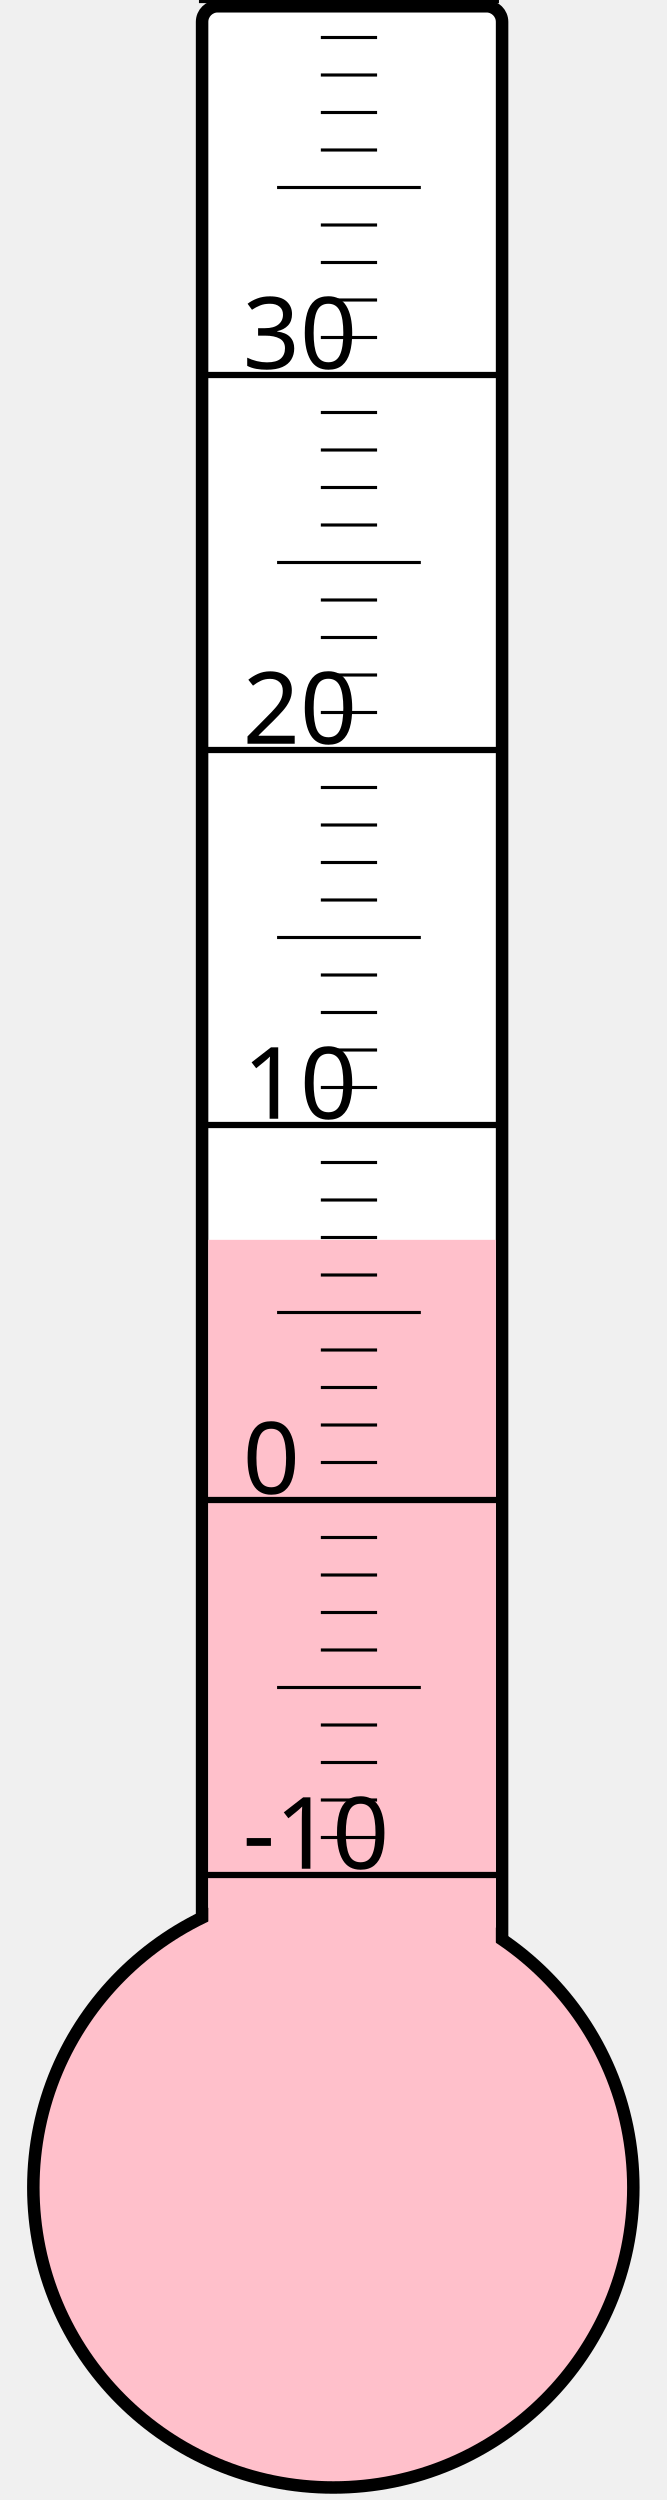
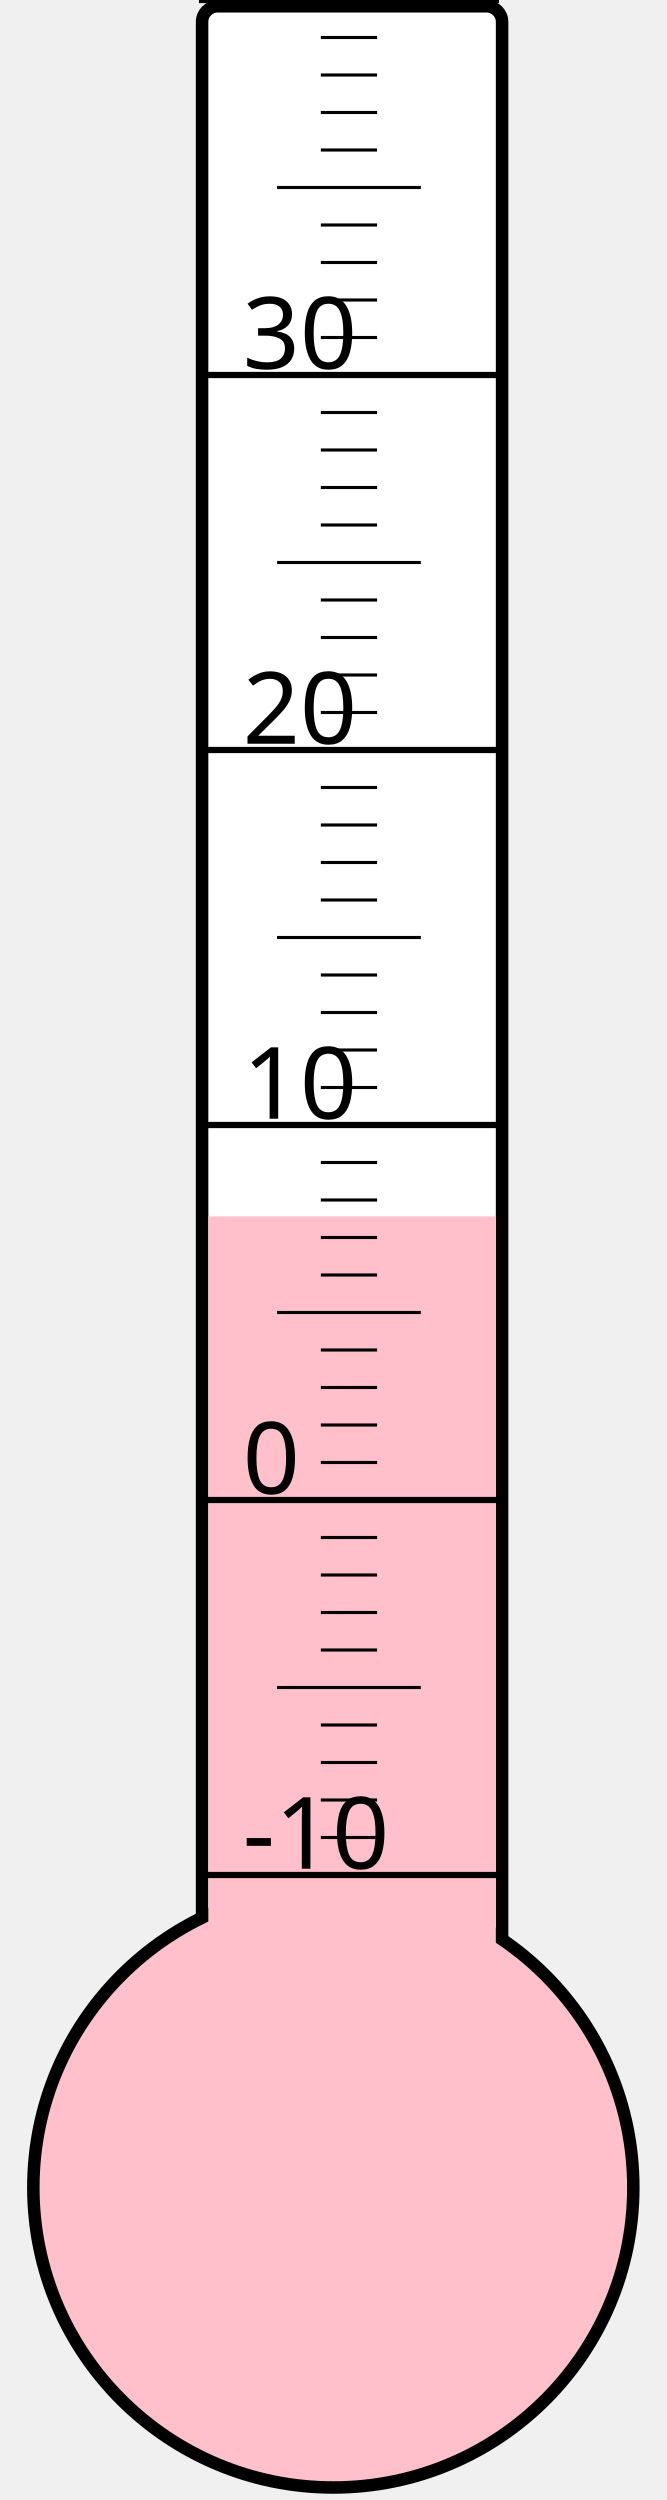
<svg xmlns="http://www.w3.org/2000/svg" width="40px" height="150px" viewBox="0 0 200 800">
  <rect width="200" height="800" x="0" y="0" style="fill: #ffffeb; fill-opacity: 0;" />
  <rect width="96" height="680" x="58" y="2" rx="5" ry="5" style="fill: white; fill-opacity: 1; stroke: black; stroke-width: 4;" />
  <circle cx="100" cy="700" r="96" style="fill: pink; stroke: black; stroke-width: 4;" />
-   <rect width="92" height="303.25" x="60" y="396.75" style="fill: pink; fill-opacity: 1; stroke-width: 0;" />
+   <rect width="92" height="310.75" x="60" y="389.25" style="fill: pink; fill-opacity: 1; stroke-width: 0;" />
  <text x="71" y="598" style="font-family: sans-serif; font-size: 24pt;">-10</text>
  <text x="71" y="478" style="font-family: sans-serif; font-size: 24pt;">0</text>
  <text x="71" y="358" style="font-family: sans-serif; font-size: 24pt;">10</text>
  <text x="71" y="238" style="font-family: sans-serif; font-size: 24pt;">20</text>
  <text x="71" y="118" style="font-family: sans-serif; font-size: 24pt;">30</text>
  <g style="stroke: black;">
    <line x1="57" y1="600" x2="153" y2="600" style="stroke-width: 2;" />
    <line x1="96" y1="588" x2="114" y2="588" style="stroke-width: 1;" />
    <line x1="96" y1="576" x2="114" y2="576" style="stroke-width: 1;" />
    <line x1="96" y1="564" x2="114" y2="564" style="stroke-width: 1;" />
    <line x1="96" y1="552" x2="114" y2="552" style="stroke-width: 1;" />
    <line x1="82" y1="540" x2="128" y2="540" style="stroke-width: 1;" />
    <line x1="96" y1="528" x2="114" y2="528" style="stroke-width: 1;" />
    <line x1="96" y1="516" x2="114" y2="516" style="stroke-width: 1;" />
    <line x1="96" y1="504" x2="114" y2="504" style="stroke-width: 1;" />
    <line x1="96" y1="492" x2="114" y2="492" style="stroke-width: 1;" />
    <line x1="57" y1="480" x2="153" y2="480" style="stroke-width: 2;" />
    <line x1="96" y1="468" x2="114" y2="468" style="stroke-width: 1;" />
    <line x1="96" y1="456" x2="114" y2="456" style="stroke-width: 1;" />
    <line x1="96" y1="444" x2="114" y2="444" style="stroke-width: 1;" />
    <line x1="96" y1="432" x2="114" y2="432" style="stroke-width: 1;" />
    <line x1="82" y1="420" x2="128" y2="420" style="stroke-width: 1;" />
    <line x1="96" y1="408" x2="114" y2="408" style="stroke-width: 1;" />
    <line x1="96" y1="396" x2="114" y2="396" style="stroke-width: 1;" />
    <line x1="96" y1="384" x2="114" y2="384" style="stroke-width: 1;" />
    <line x1="96" y1="372" x2="114" y2="372" style="stroke-width: 1;" />
    <line x1="57" y1="360" x2="153" y2="360" style="stroke-width: 2;" />
    <line x1="96" y1="348" x2="114" y2="348" style="stroke-width: 1;" />
    <line x1="96" y1="336" x2="114" y2="336" style="stroke-width: 1;" />
    <line x1="96" y1="324" x2="114" y2="324" style="stroke-width: 1;" />
    <line x1="96" y1="312" x2="114" y2="312" style="stroke-width: 1;" />
    <line x1="82" y1="300" x2="128" y2="300" style="stroke-width: 1;" />
    <line x1="96" y1="288" x2="114" y2="288" style="stroke-width: 1;" />
    <line x1="96" y1="276" x2="114" y2="276" style="stroke-width: 1;" />
    <line x1="96" y1="264" x2="114" y2="264" style="stroke-width: 1;" />
    <line x1="96" y1="252" x2="114" y2="252" style="stroke-width: 1;" />
    <line x1="57" y1="240" x2="153" y2="240" style="stroke-width: 2;" />
    <line x1="96" y1="228" x2="114" y2="228" style="stroke-width: 1;" />
    <line x1="96" y1="216" x2="114" y2="216" style="stroke-width: 1;" />
    <line x1="96" y1="204" x2="114" y2="204" style="stroke-width: 1;" />
    <line x1="96" y1="192" x2="114" y2="192" style="stroke-width: 1;" />
    <line x1="82" y1="180" x2="128" y2="180" style="stroke-width: 1;" />
    <line x1="96" y1="168" x2="114" y2="168" style="stroke-width: 1;" />
    <line x1="96" y1="156" x2="114" y2="156" style="stroke-width: 1;" />
    <line x1="96" y1="144" x2="114" y2="144" style="stroke-width: 1;" />
    <line x1="96" y1="132" x2="114" y2="132" style="stroke-width: 1;" />
    <line x1="57" y1="120" x2="153" y2="120" style="stroke-width: 2;" />
    <line x1="96" y1="108" x2="114" y2="108" style="stroke-width: 1;" />
    <line x1="96" y1="96" x2="114" y2="96" style="stroke-width: 1;" />
    <line x1="96" y1="84" x2="114" y2="84" style="stroke-width: 1;" />
    <line x1="96" y1="72" x2="114" y2="72" style="stroke-width: 1;" />
    <line x1="82" y1="60" x2="128" y2="60" style="stroke-width: 1;" />
    <line x1="96" y1="48" x2="114" y2="48" style="stroke-width: 1;" />
    <line x1="96" y1="36" x2="114" y2="36" style="stroke-width: 1;" />
    <line x1="96" y1="24" x2="114" y2="24" style="stroke-width: 1;" />
    <line x1="96" y1="12" x2="114" y2="12" style="stroke-width: 1;" />
    <line x1="57" y1="0" x2="153" y2="0" style="stroke-width: 2;" />
  </g>
</svg>
